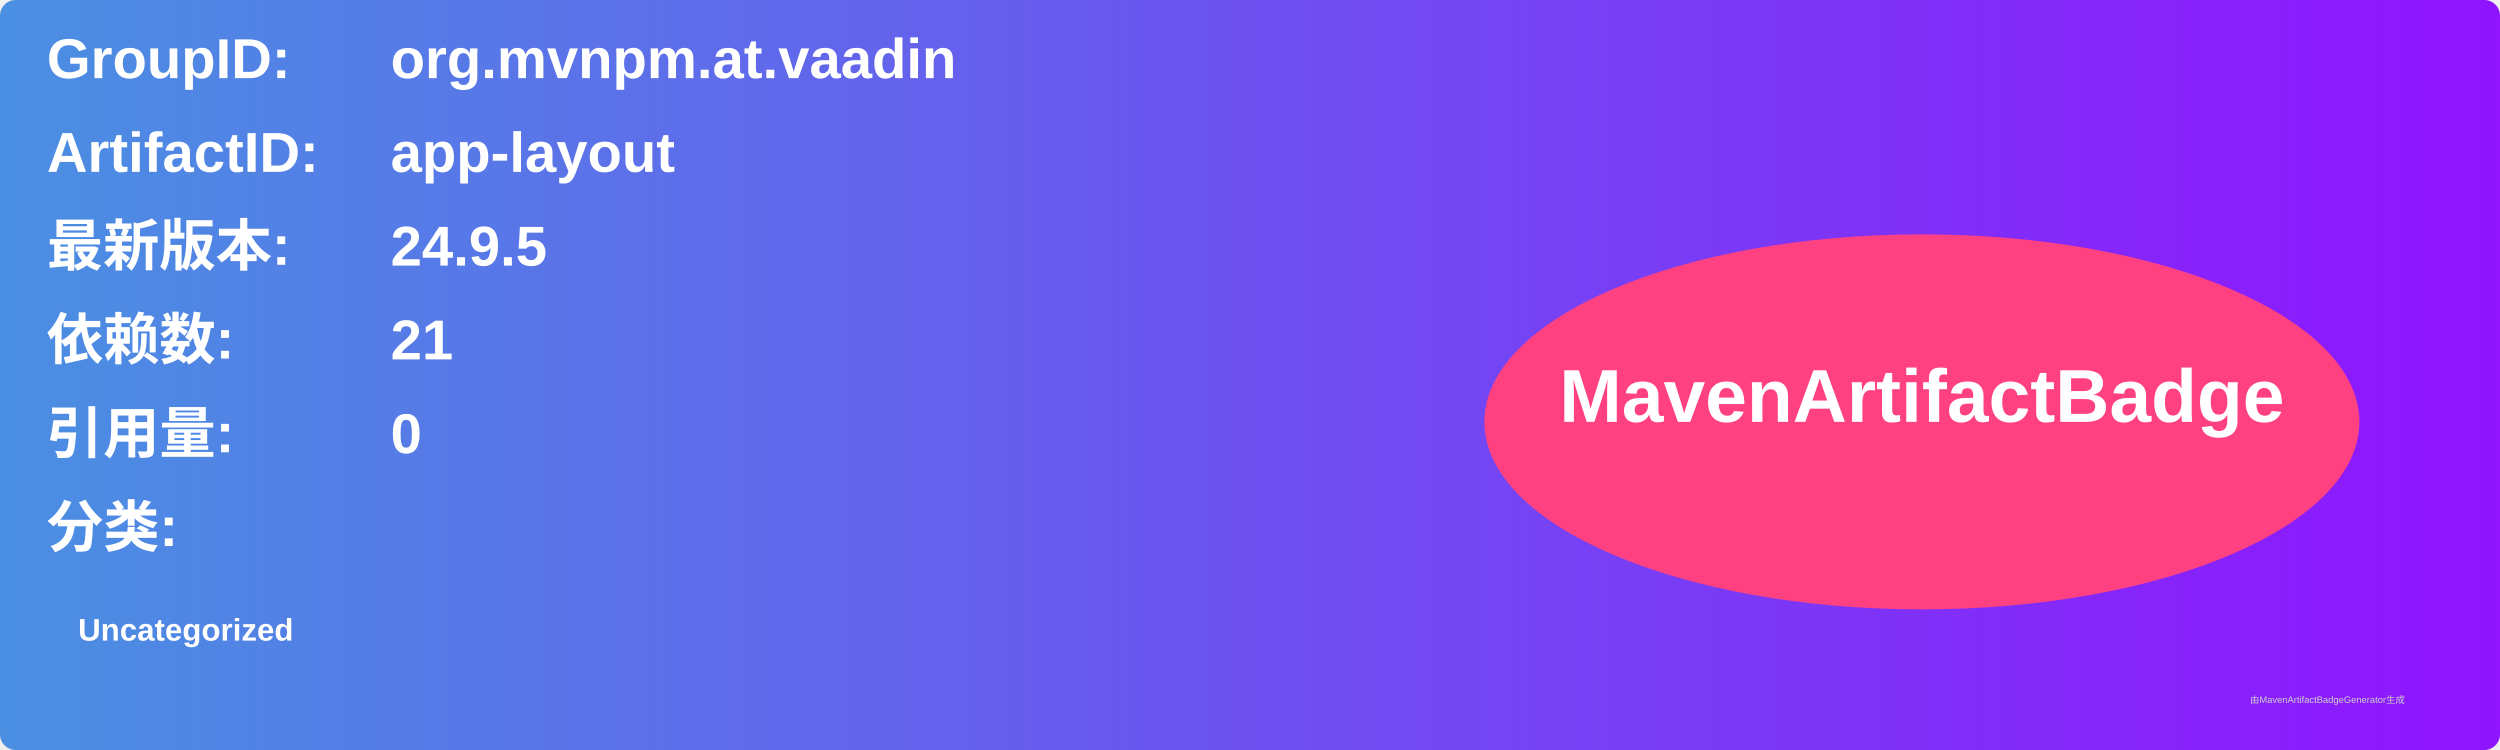
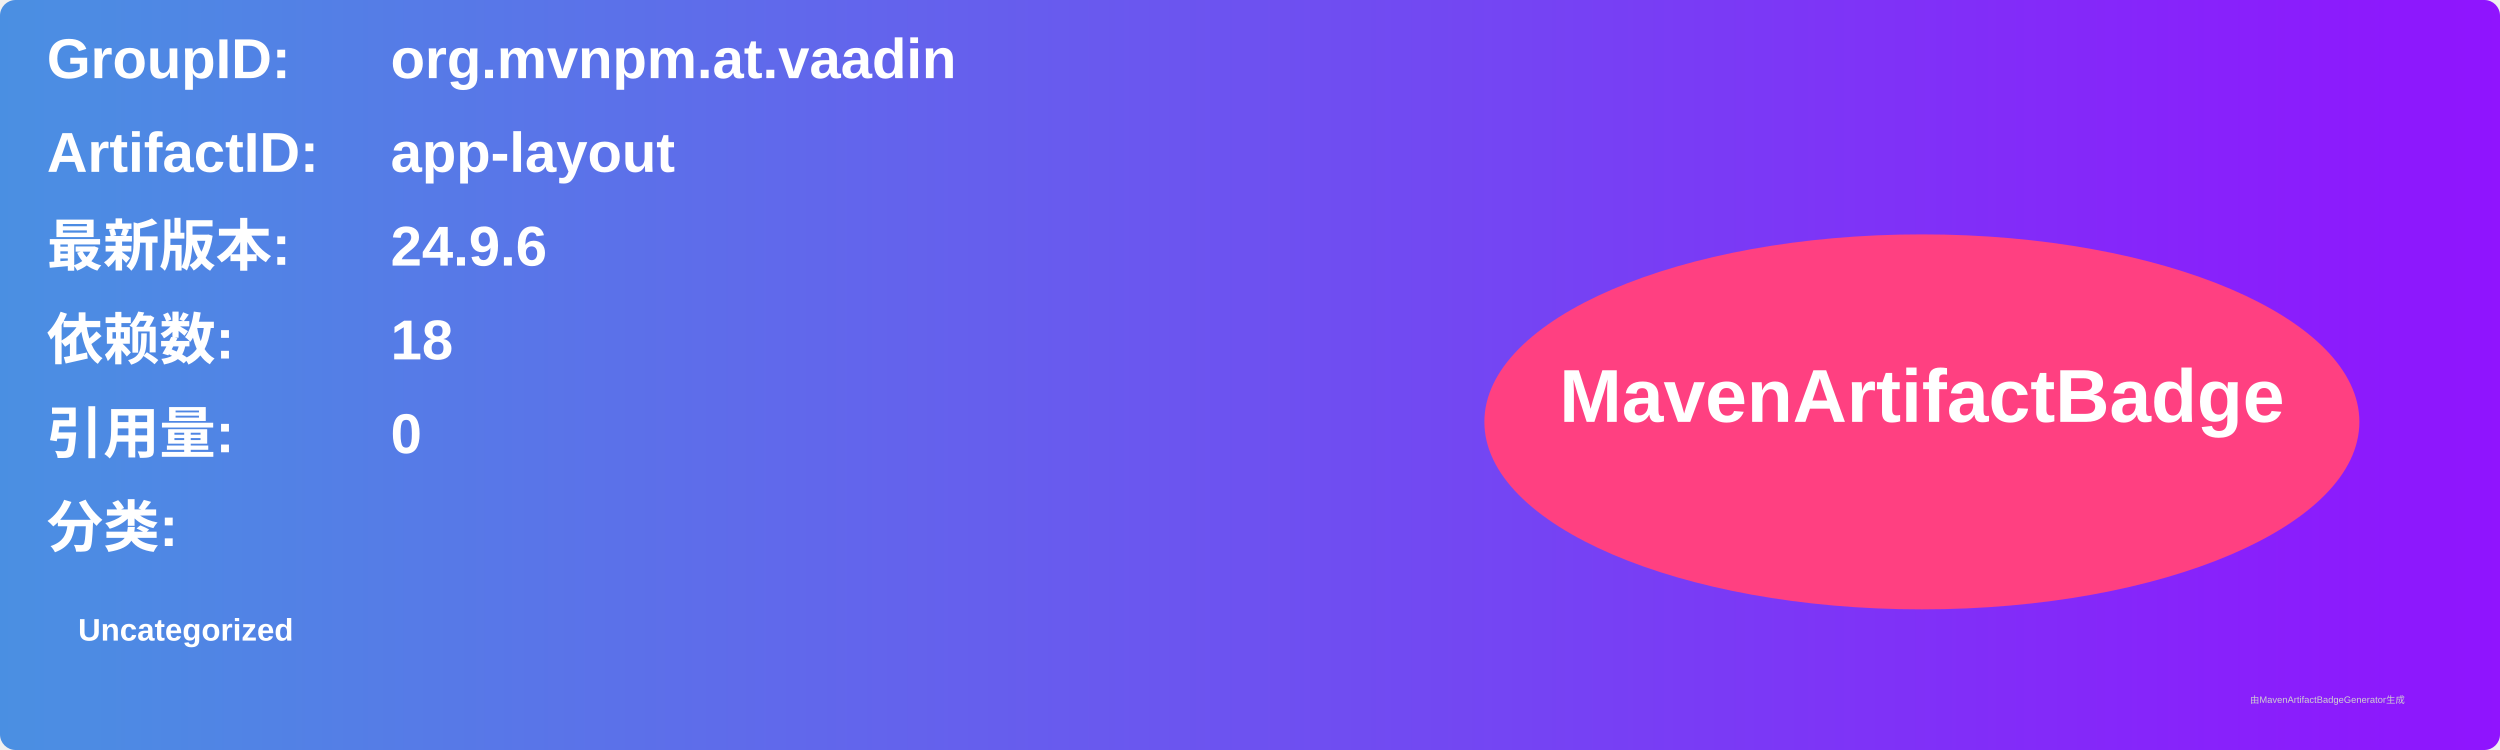
<svg xmlns="http://www.w3.org/2000/svg" width="800" height="240" viewBox="0 0 800 240">
  <linearGradient id="grad" x1="0%" y1="0%" x2="100%" y2="0%">
    <stop offset="0%" stop-color="#4a90e2" />
    <stop offset="100%" stop-color="#9013fe" />
  </linearGradient>
  <rect width="100%" height="100%" rx="5" ry="5" fill="url(#grad)" />
  <g transform="translate(15, 15)">
    <text x="0" y="10" font-family="Arial" font-size="18" fill="white" font-weight="bold" width="260">GroupID:</text>
    <text x="110" y="10" font-family="Arial" font-size="18" fill="white" font-weight="bold" width="460">org.mvnpm.at.vaadin</text>
    <text x="0" y="40" font-family="Arial" font-size="18" fill="white" font-weight="bold" width="260">ArtifactID:</text>
    <text x="110" y="40" font-family="Arial" font-size="18" fill="white" font-weight="bold" width="460">app-layout</text>
    <text x="0" y="70" font-family="Arial" font-size="18" fill="white" font-weight="bold">最新版本:</text>
    <text x="110" y="70" font-family="Arial" font-size="18" fill="white" font-weight="bold">
-       <tspan font-weight="bold">24.9.5</tspan>
+       <tspan font-weight="bold">24.9.6</tspan>
    </text>
    <text x="0" y="100" font-family="Arial" font-size="18" fill="white" font-weight="bold">依赖数: </text>
    <text x="110" y="100" font-family="Arial" font-size="18" fill="white">
-       <tspan font-weight="bold">21</tspan>
+       <tspan font-weight="bold">18</tspan>
    </text>
    <text x="0" y="130" font-family="Arial" font-size="18" fill="white" font-weight="bold">引用量: </text>
    <text x="110" y="130" font-family="Arial" font-size="18" fill="white">
      <tspan font-weight="bold">0</tspan>
    </text>
    <text x="0" y="160" font-family="Arial" font-size="18" fill="white" font-weight="bold">分类:</text>
    <text x="10" y="190" font-family="Arial" font-size="10" fill="white">
      <tspan font-weight="bold">Uncategorized</tspan>
    </text>
    <ellipse cx="600" cy="120" rx="140" ry="60" fill="#ff4081" />
    <text x="600" y="120" text-anchor="middle" font-family="Arial" font-size="24" fill="white" font-weight="bold">MavenArtifactBadge</text>
  </g>
  <text x="720" y="225" font-family="Arial" font-size="3" fill="#d0d0d0">由MavenArtifactBadgeGenerator生成</text>
</svg>
